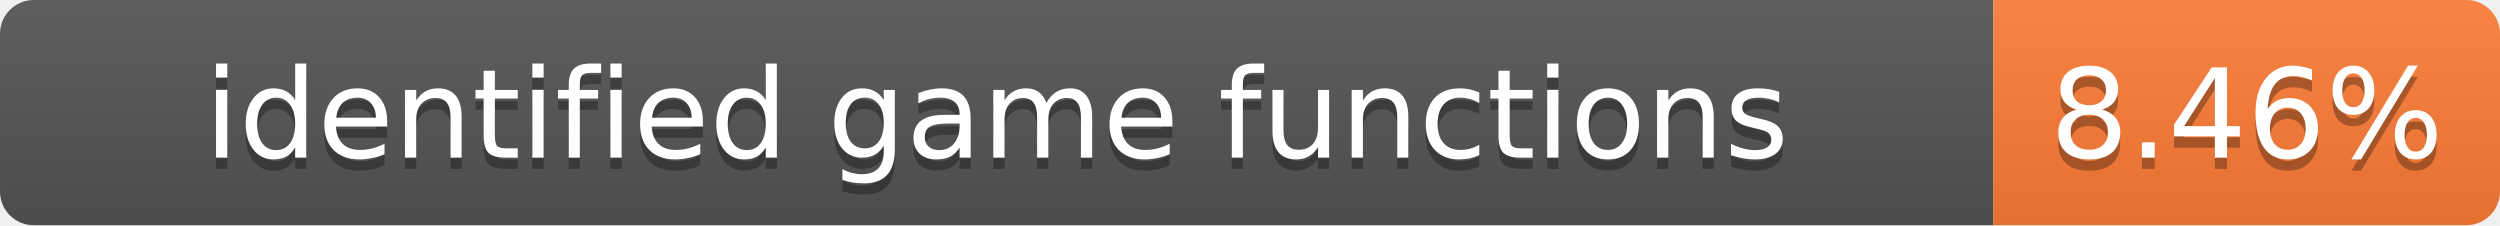
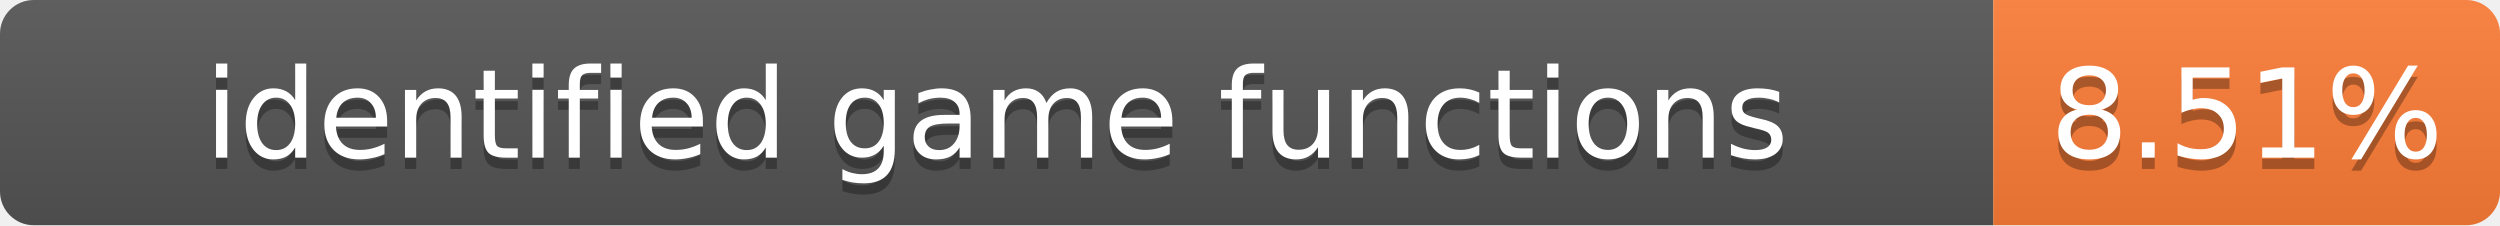
- <svg xmlns="http://www.w3.org/2000/svg" width="222" height="20" role="img" aria-label="identified game functions: 8.46%">
+ <svg xmlns="http://www.w3.org/2000/svg" width="222" height="20" role="img" aria-label="identified game functions: 8.51%">
  <linearGradient id="s" x2="0" y2="100%">
    <stop offset="0" stop-color="#bbb" stop-opacity=".1" />
    <stop offset="1" stop-opacity=".1" />
  </linearGradient>
  <clipPath id="r">
    <rect width="222" height="20" rx="3" fill="#fff" />
  </clipPath>
  <g clip-path="url(#r)">
    <rect width="177" height="20" fill="#555" />
    <rect x="177" width="45" height="20" fill="#fe7d37" />
    <rect width="222" height="20" fill="url(#s)" />
  </g>
  <g fill="#fff" text-anchor="middle" font-family="Verdana,Geneva,DejaVu Sans,sans-serif" font-size="11">
    <text x="88.5" y="15" fill="#010101" fill-opacity=".3">identified game functions</text>
    <text x="88.5" y="14">identified game functions</text>
-     <text x="199.5" y="15" fill="#010101" fill-opacity=".3">8.46%</text>
-     <text x="199.5" y="14">8.46%</text>
+     <text x="199.5" y="15" fill="#010101" fill-opacity=".3">8.51%</text>
+     <text x="199.5" y="14">8.51%</text>
  </g>
</svg>
